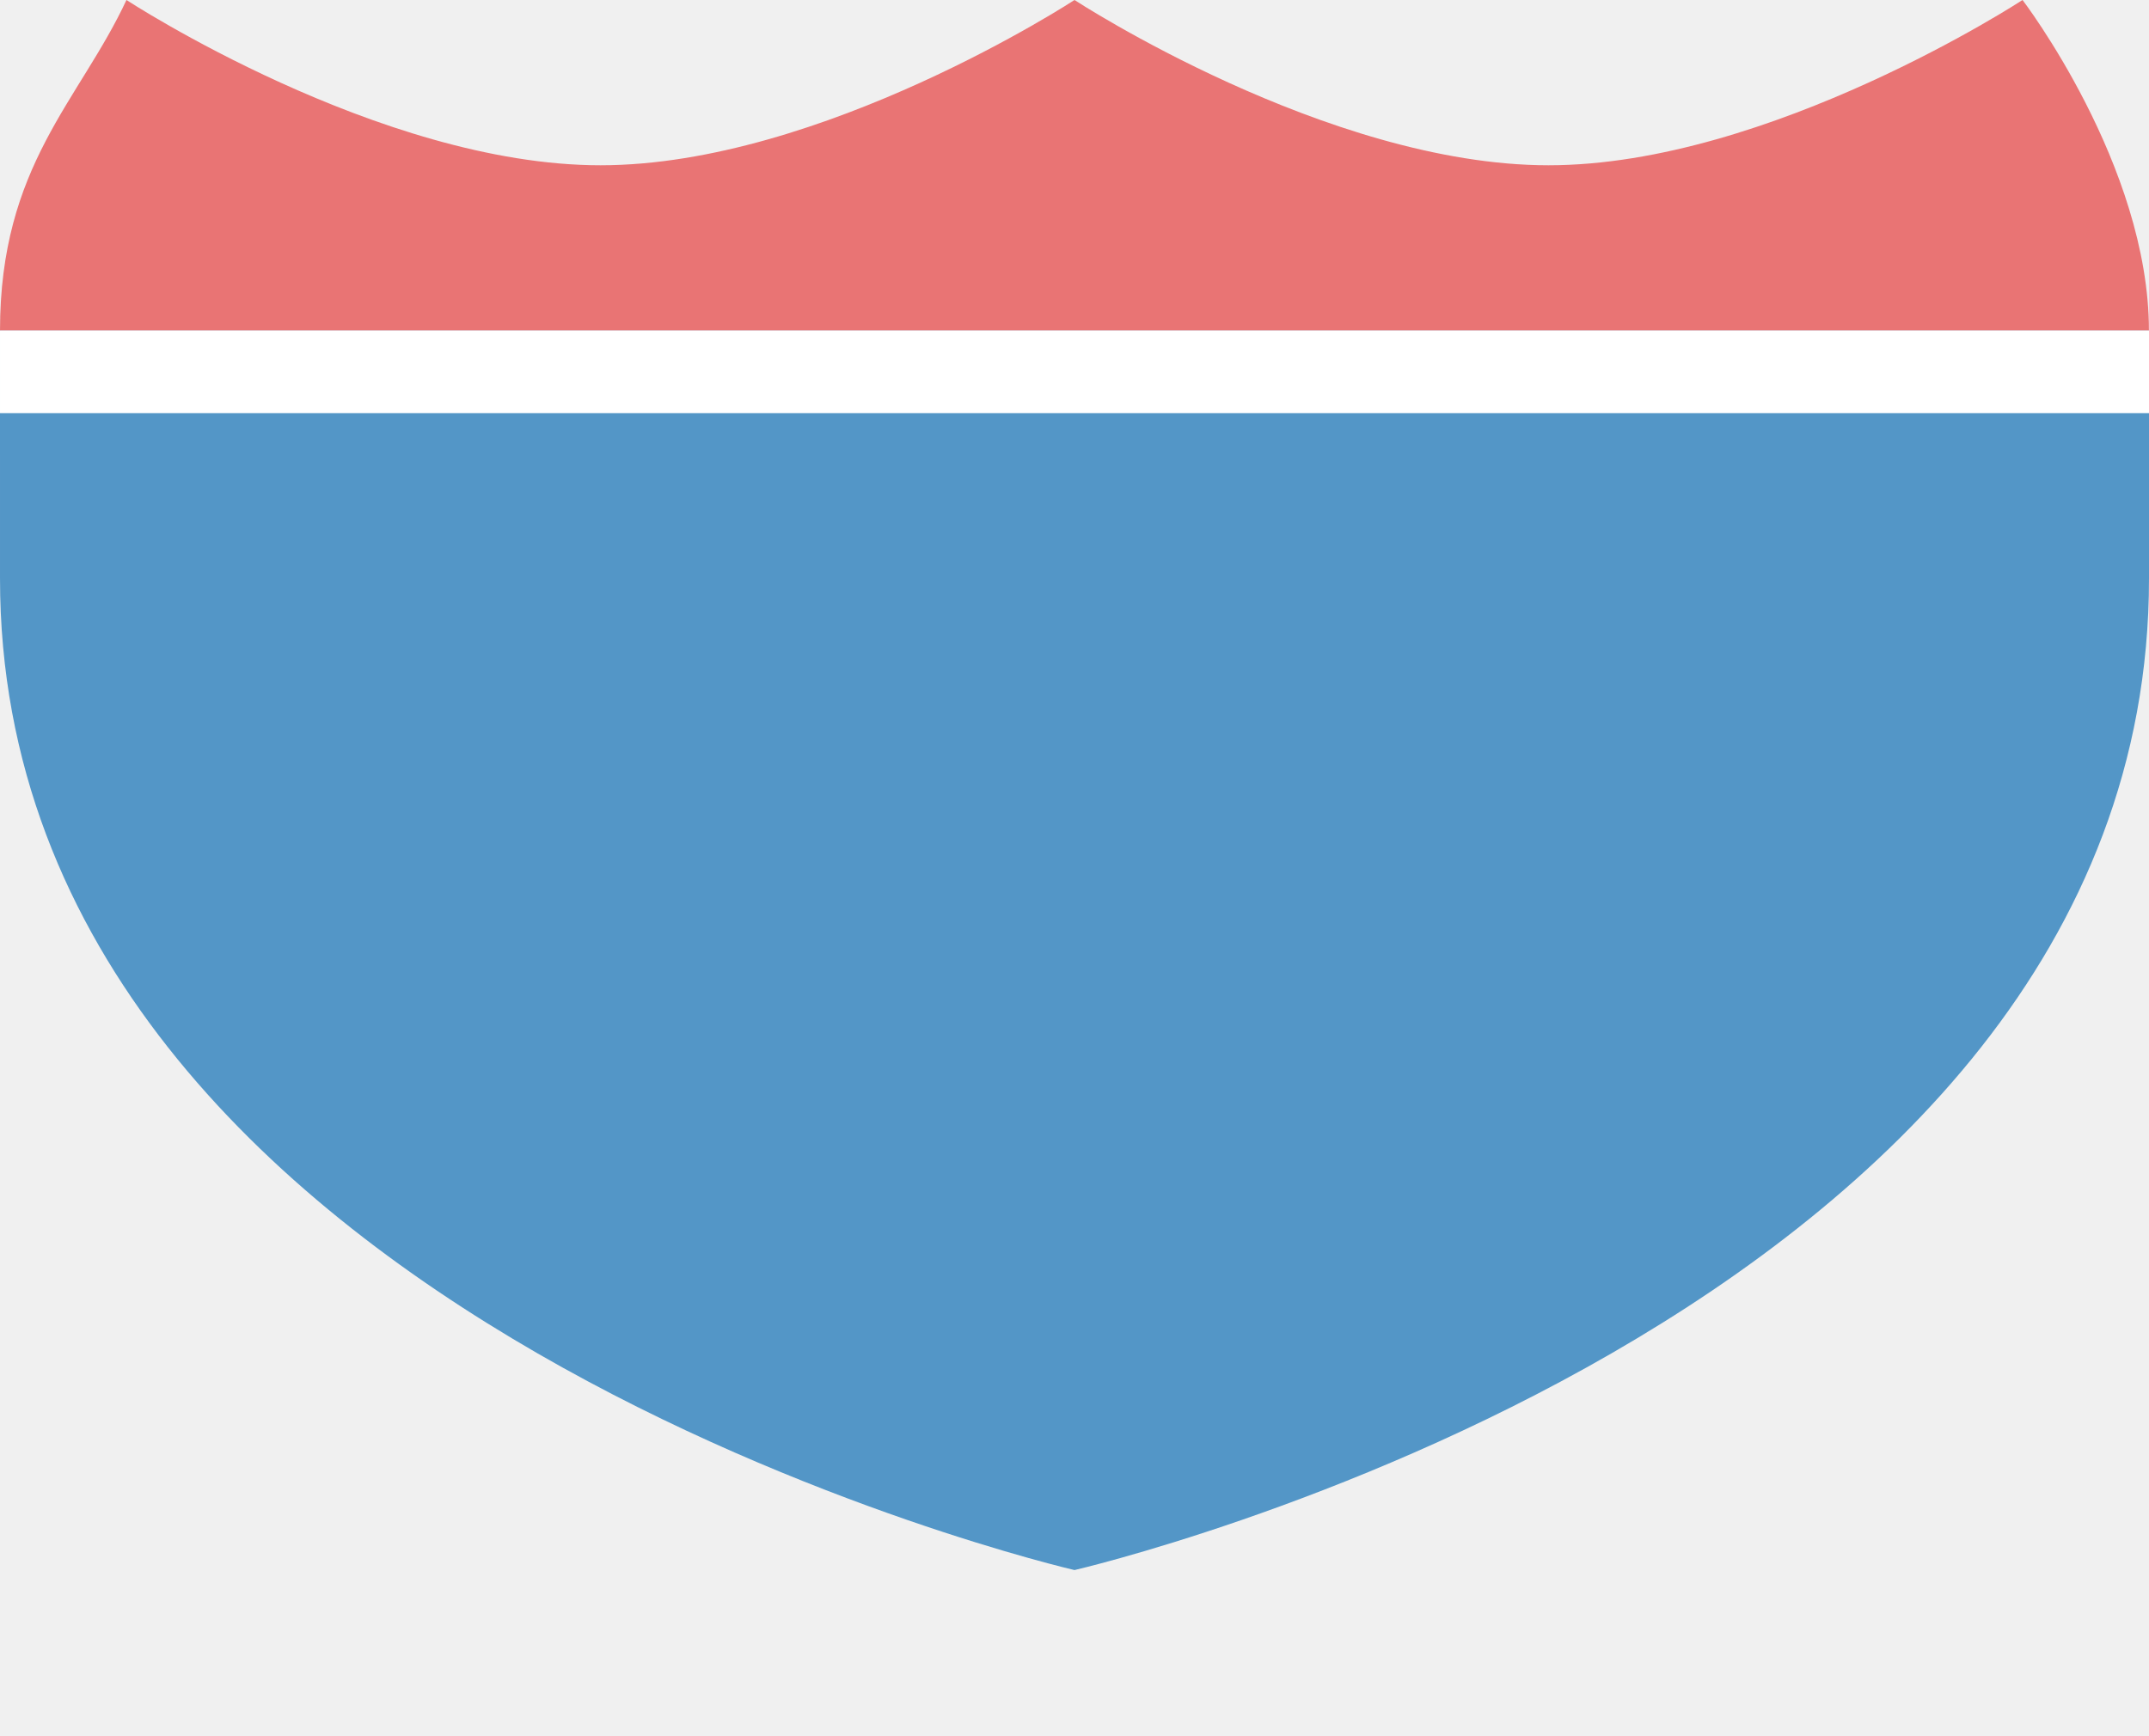
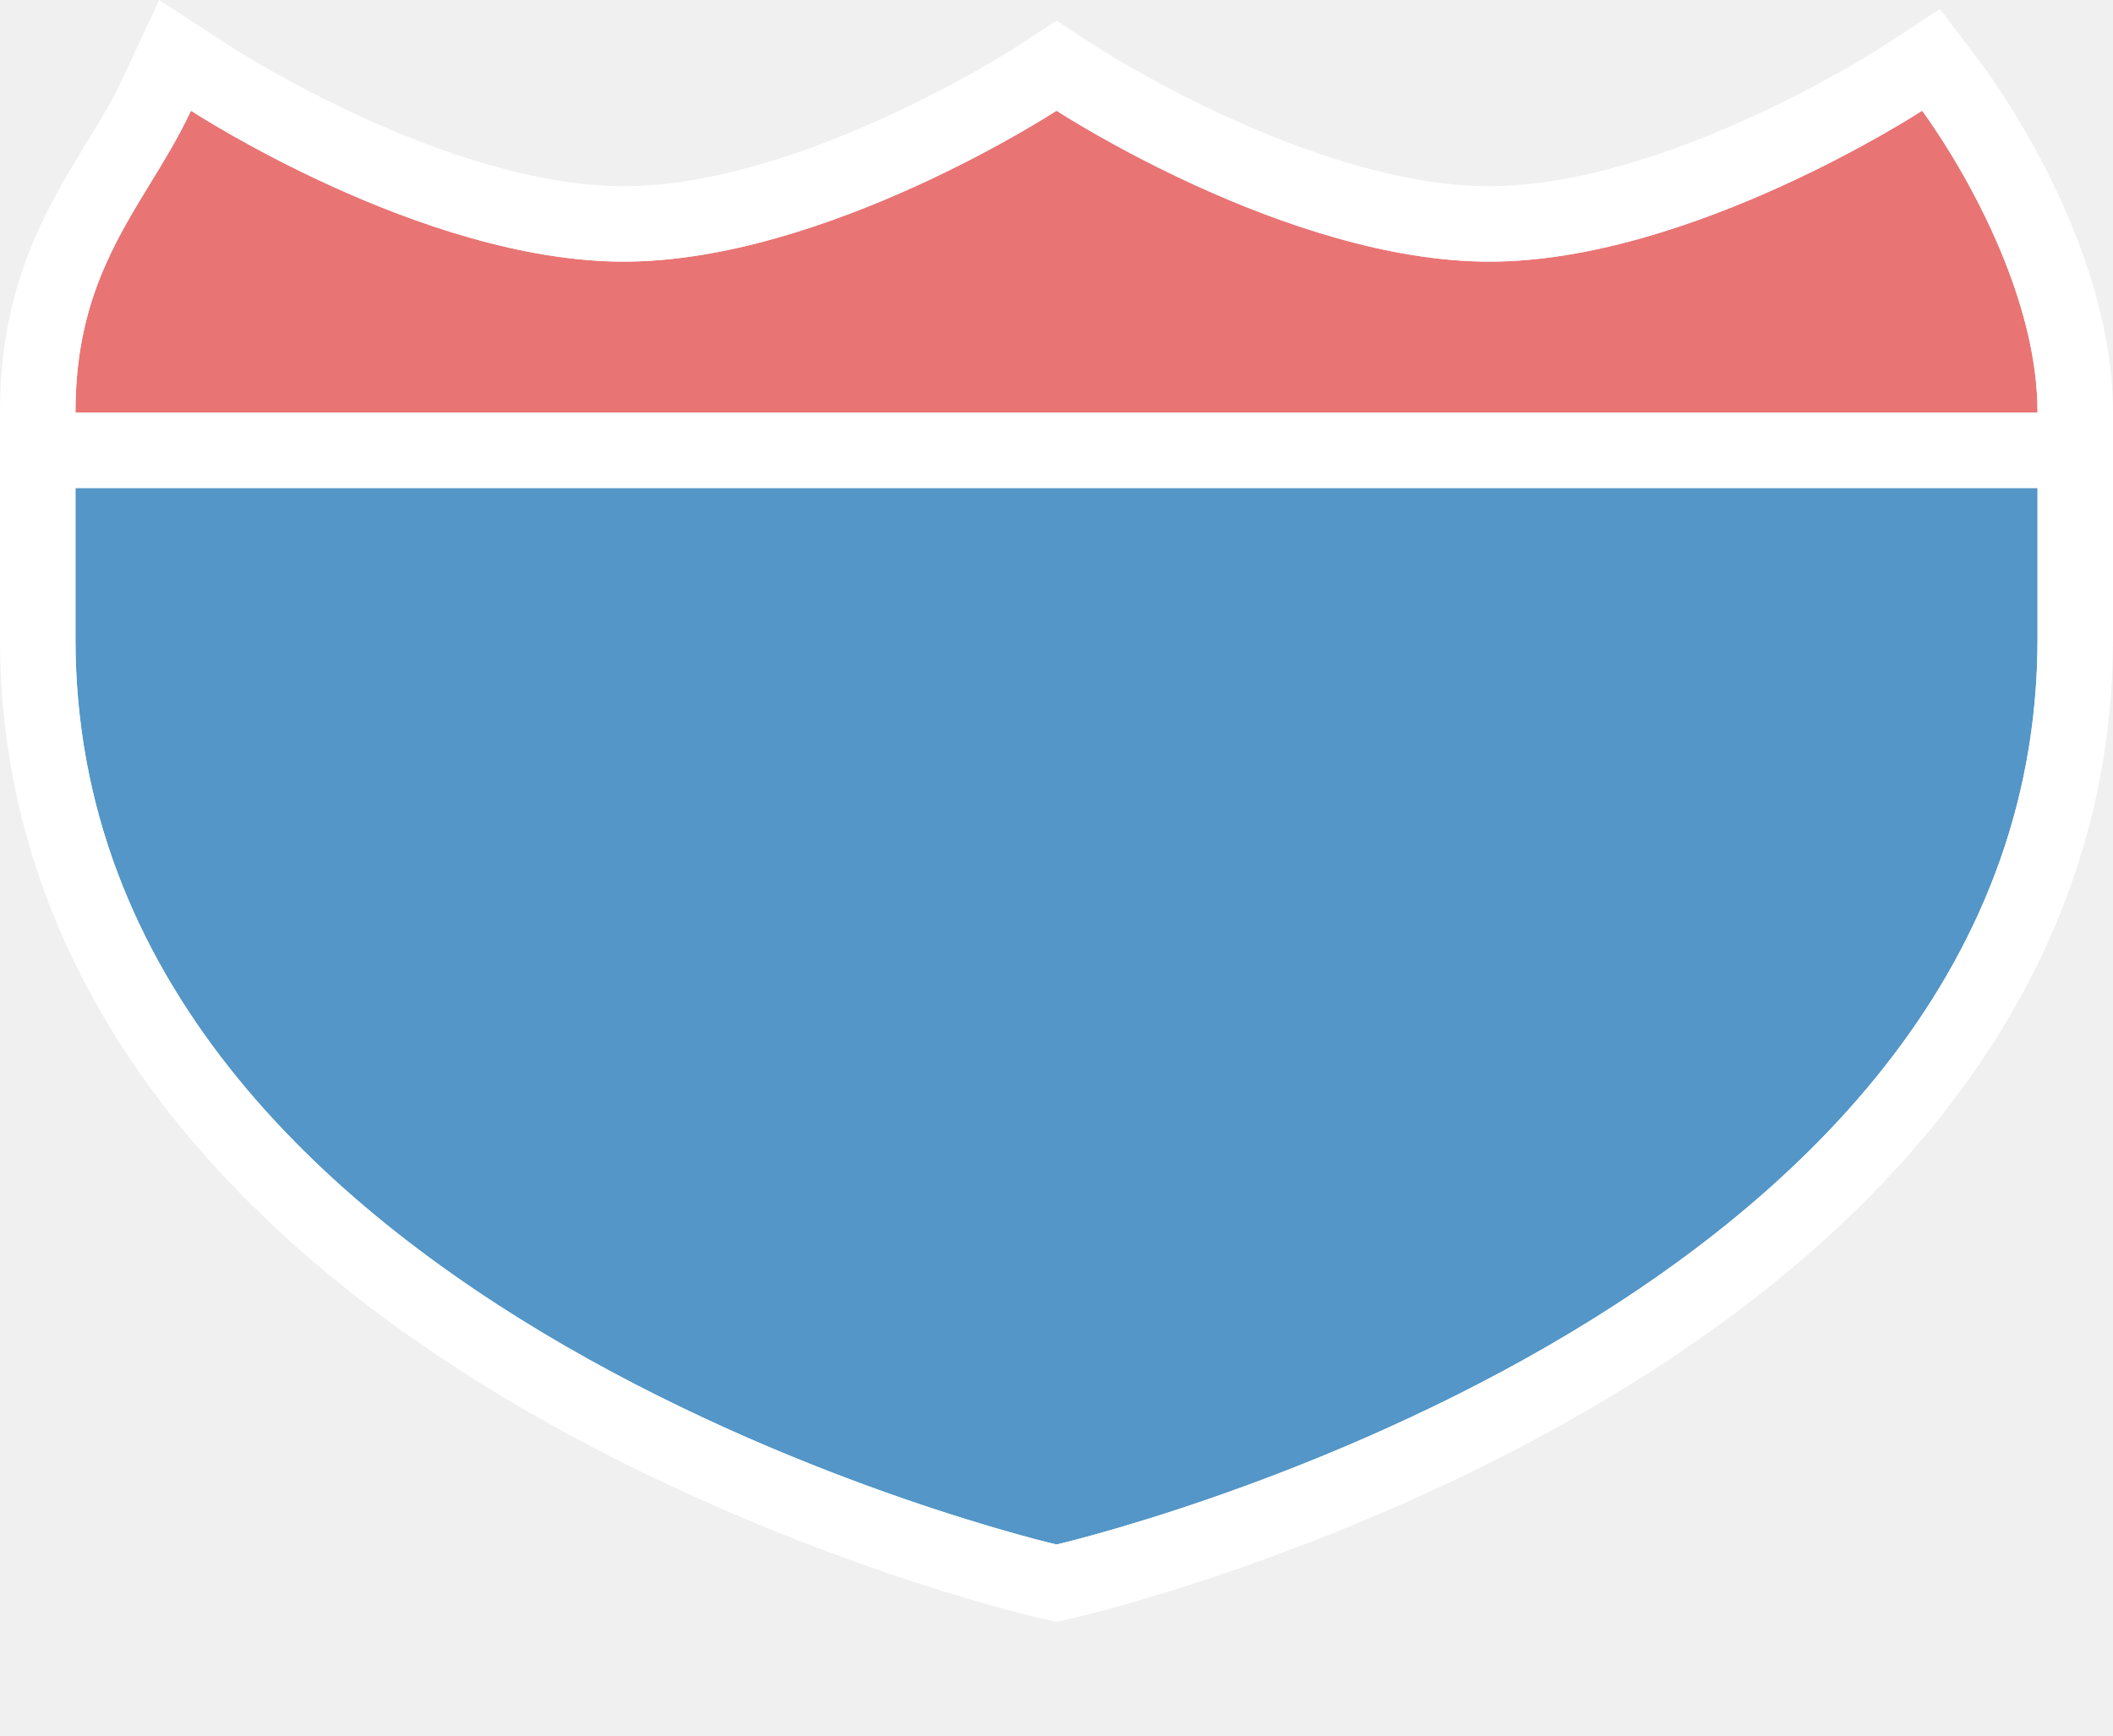
- <svg xmlns="http://www.w3.org/2000/svg" version="1.1" width="26" height="21" id="svg3844" viewBox="0 0 26 21">
-   <defs id="defs3846" />
-   <rect style="color:#3a3836;display:inline;overflow:visible;visibility:visible;opacity:0;fill:#3a3836;fill-opacity:1;fill-rule:nonzero;stroke:none;stroke-width:1;marker:none;enable-background:accumulate" id="rect3933-5" width="26" height="17" x="9.6797834e-05" y="2" />
-   <path style="fill:#5396c7;fill-opacity:1;fill-rule:evenodd;stroke:none;stroke-width:0.9px;stroke-linecap:butt;stroke-linejoin:miter;stroke-opacity:1" d="M 9.6795853e-5,7 C 9.68e-5,16.002 13,19 13,19 c 0,0 13,-2.998 13,-12 l 0,-3 -26,-10e-8 z" id="path9494-5" />
-   <path style="fill:#e97474;fill-opacity:1;fill-rule:evenodd;stroke:none;stroke-width:0.9px;stroke-linecap:butt;stroke-linejoin:miter;stroke-opacity:1" d="M 9.6795853e-5,4 C 9.6795853e-5,2 0.962,1.22 1.53,0 c 0,0 3.059,2 5.735,2 2.676,0 5.735,-2 5.735,-2 0,0 3.059,2 5.735,2 2.676,0 5.735,-2 5.735,-2 0,0 1.529,2 1.529,4 z" id="path9499-8" />
-   <rect style="opacity:1;fill:#ffffff;fill-opacity:1;stroke:none;stroke-width:1;stroke-miterlimit:4;stroke-dasharray:none;stroke-opacity:1" id="rect5252" width="26" height="1" x="9.6797834e-05" y="4" />
+ <svg xmlns="http://www.w3.org/2000/svg" version="1.1" id="svg3844" x="0px" y="0px" width="28px" height="23px" viewBox="-1 -1 28 23" enable-background="new -1 -1 28 23" xml:space="preserve">
+   <path fill="#5396C7" d="M13,19.467c0,0,13-2.998,13-12v-2H0v2C0,16.468,13,19.467,13,19.467z" />
+   <path fill="#E97474" d="M25.569,2.467c-0.453-1.145-1.098-2-1.098-2s-3.059,2-5.735,2c-2.677,0-5.735-2-5.735-2s-3.059,2-5.735,2  c-2.677,0-5.735-2-5.735-2c-0.328,0.705-0.783,1.269-1.113,2C0.176,3.001,0,3.622,0,4.467h26C26,3.77,25.81,3.079,25.569,2.467z" />
+   <path fill="#FFFFFF" d="M26.499,2.099c-0.497-1.258-1.2-2.196-1.23-2.235L24.707-0.88l-0.782,0.51  c-0.028,0.018-2.849,1.837-5.189,1.837c-2.34,0-5.161-1.819-5.189-1.837l-0.546-0.355l-0.547,0.355  c-0.028,0.018-2.849,1.837-5.189,1.837c-2.34,0-5.161-1.819-5.189-1.837L1.11-1L0.623,0.045C0.488,0.334,0.319,0.611,0.14,0.904  c-0.216,0.353-0.439,0.717-0.635,1.152C-0.839,2.82-1,3.586-1,4.467v1v2c0,4.058,2.421,7.6,7,10.242  c3.341,1.927,6.636,2.701,6.775,2.733L13,20.493l0.225-0.052c0.139-0.032,3.434-0.805,6.775-2.733c4.58-2.642,7-6.183,7-10.242v-2  v-1C27,3.738,26.831,2.942,26.499,2.099z M26,7.467c0,9.002-13,12-13,12s-13-2.998-13-12v-2h26V7.467z M0.417,2.467  c0.33-0.731,0.785-1.295,1.113-2c0,0,3.059,2,5.735,2c2.676,0,5.735-2,5.735-2s3.059,2,5.735,2c2.676,0,5.735-2,5.735-2  s0.645,0.855,1.098,2C25.81,3.079,26,3.77,26,4.467H0C0,3.622,0.176,3.001,0.417,2.467z" />
</svg>
